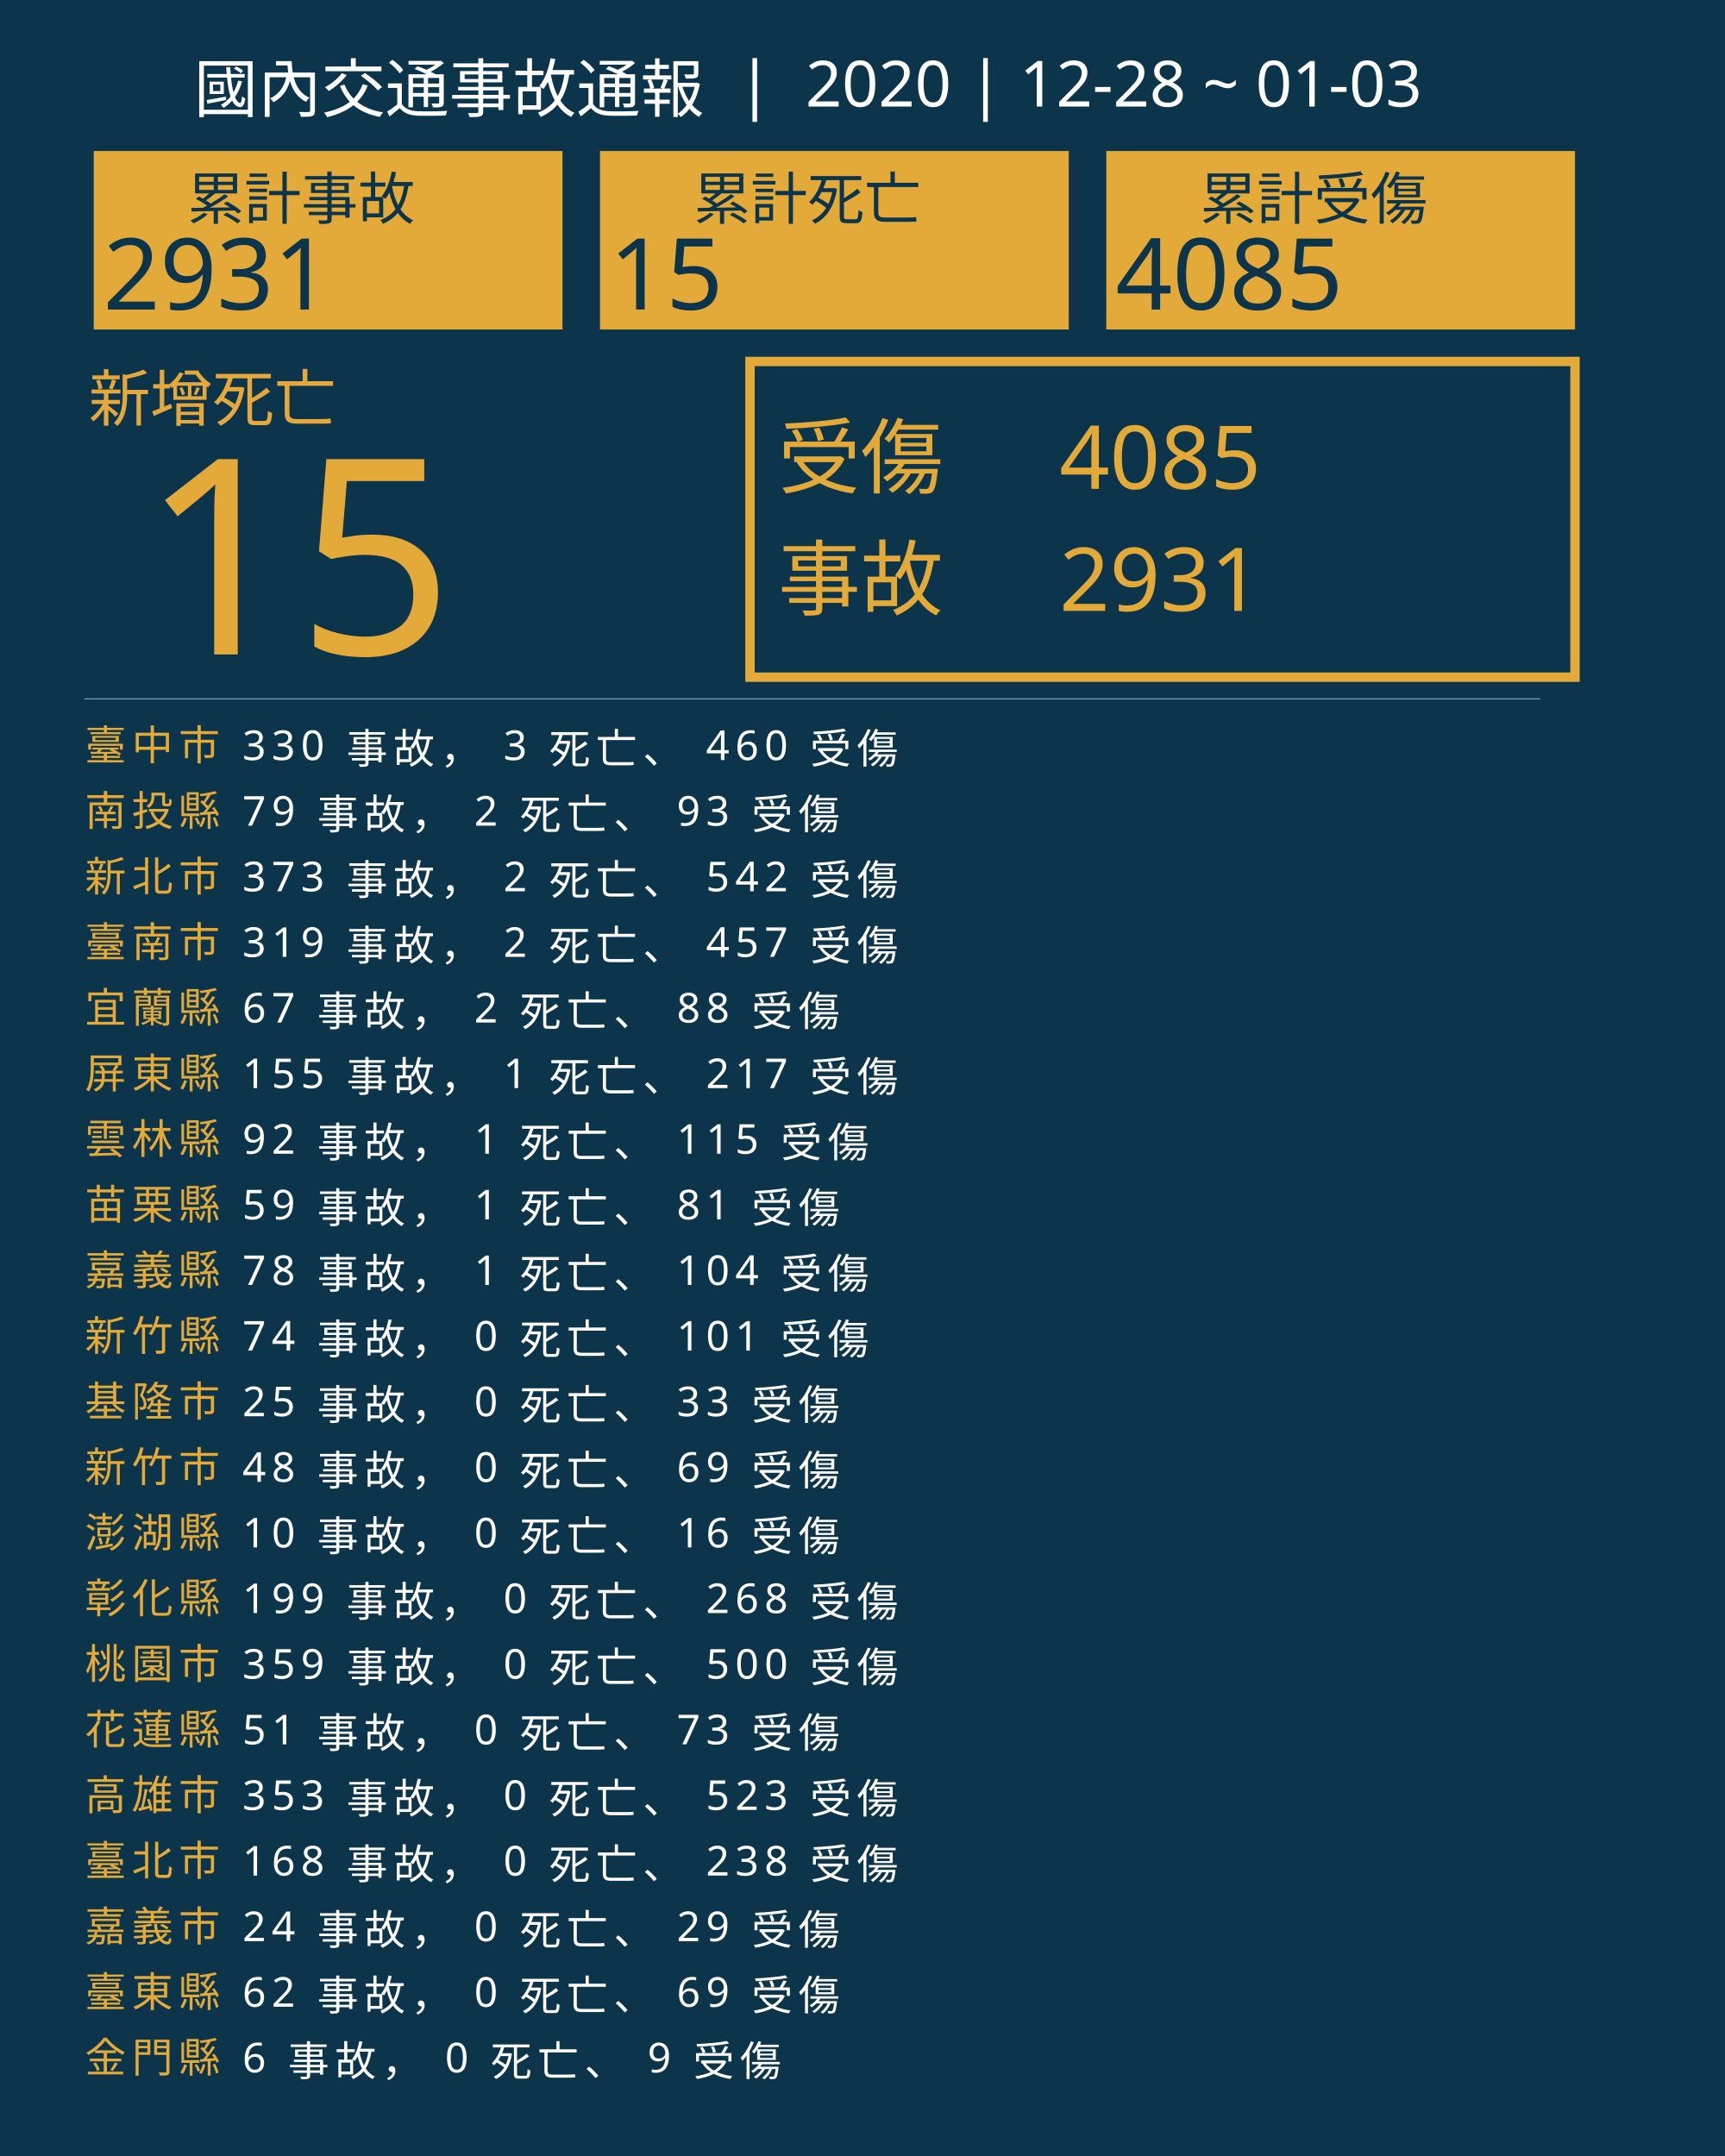
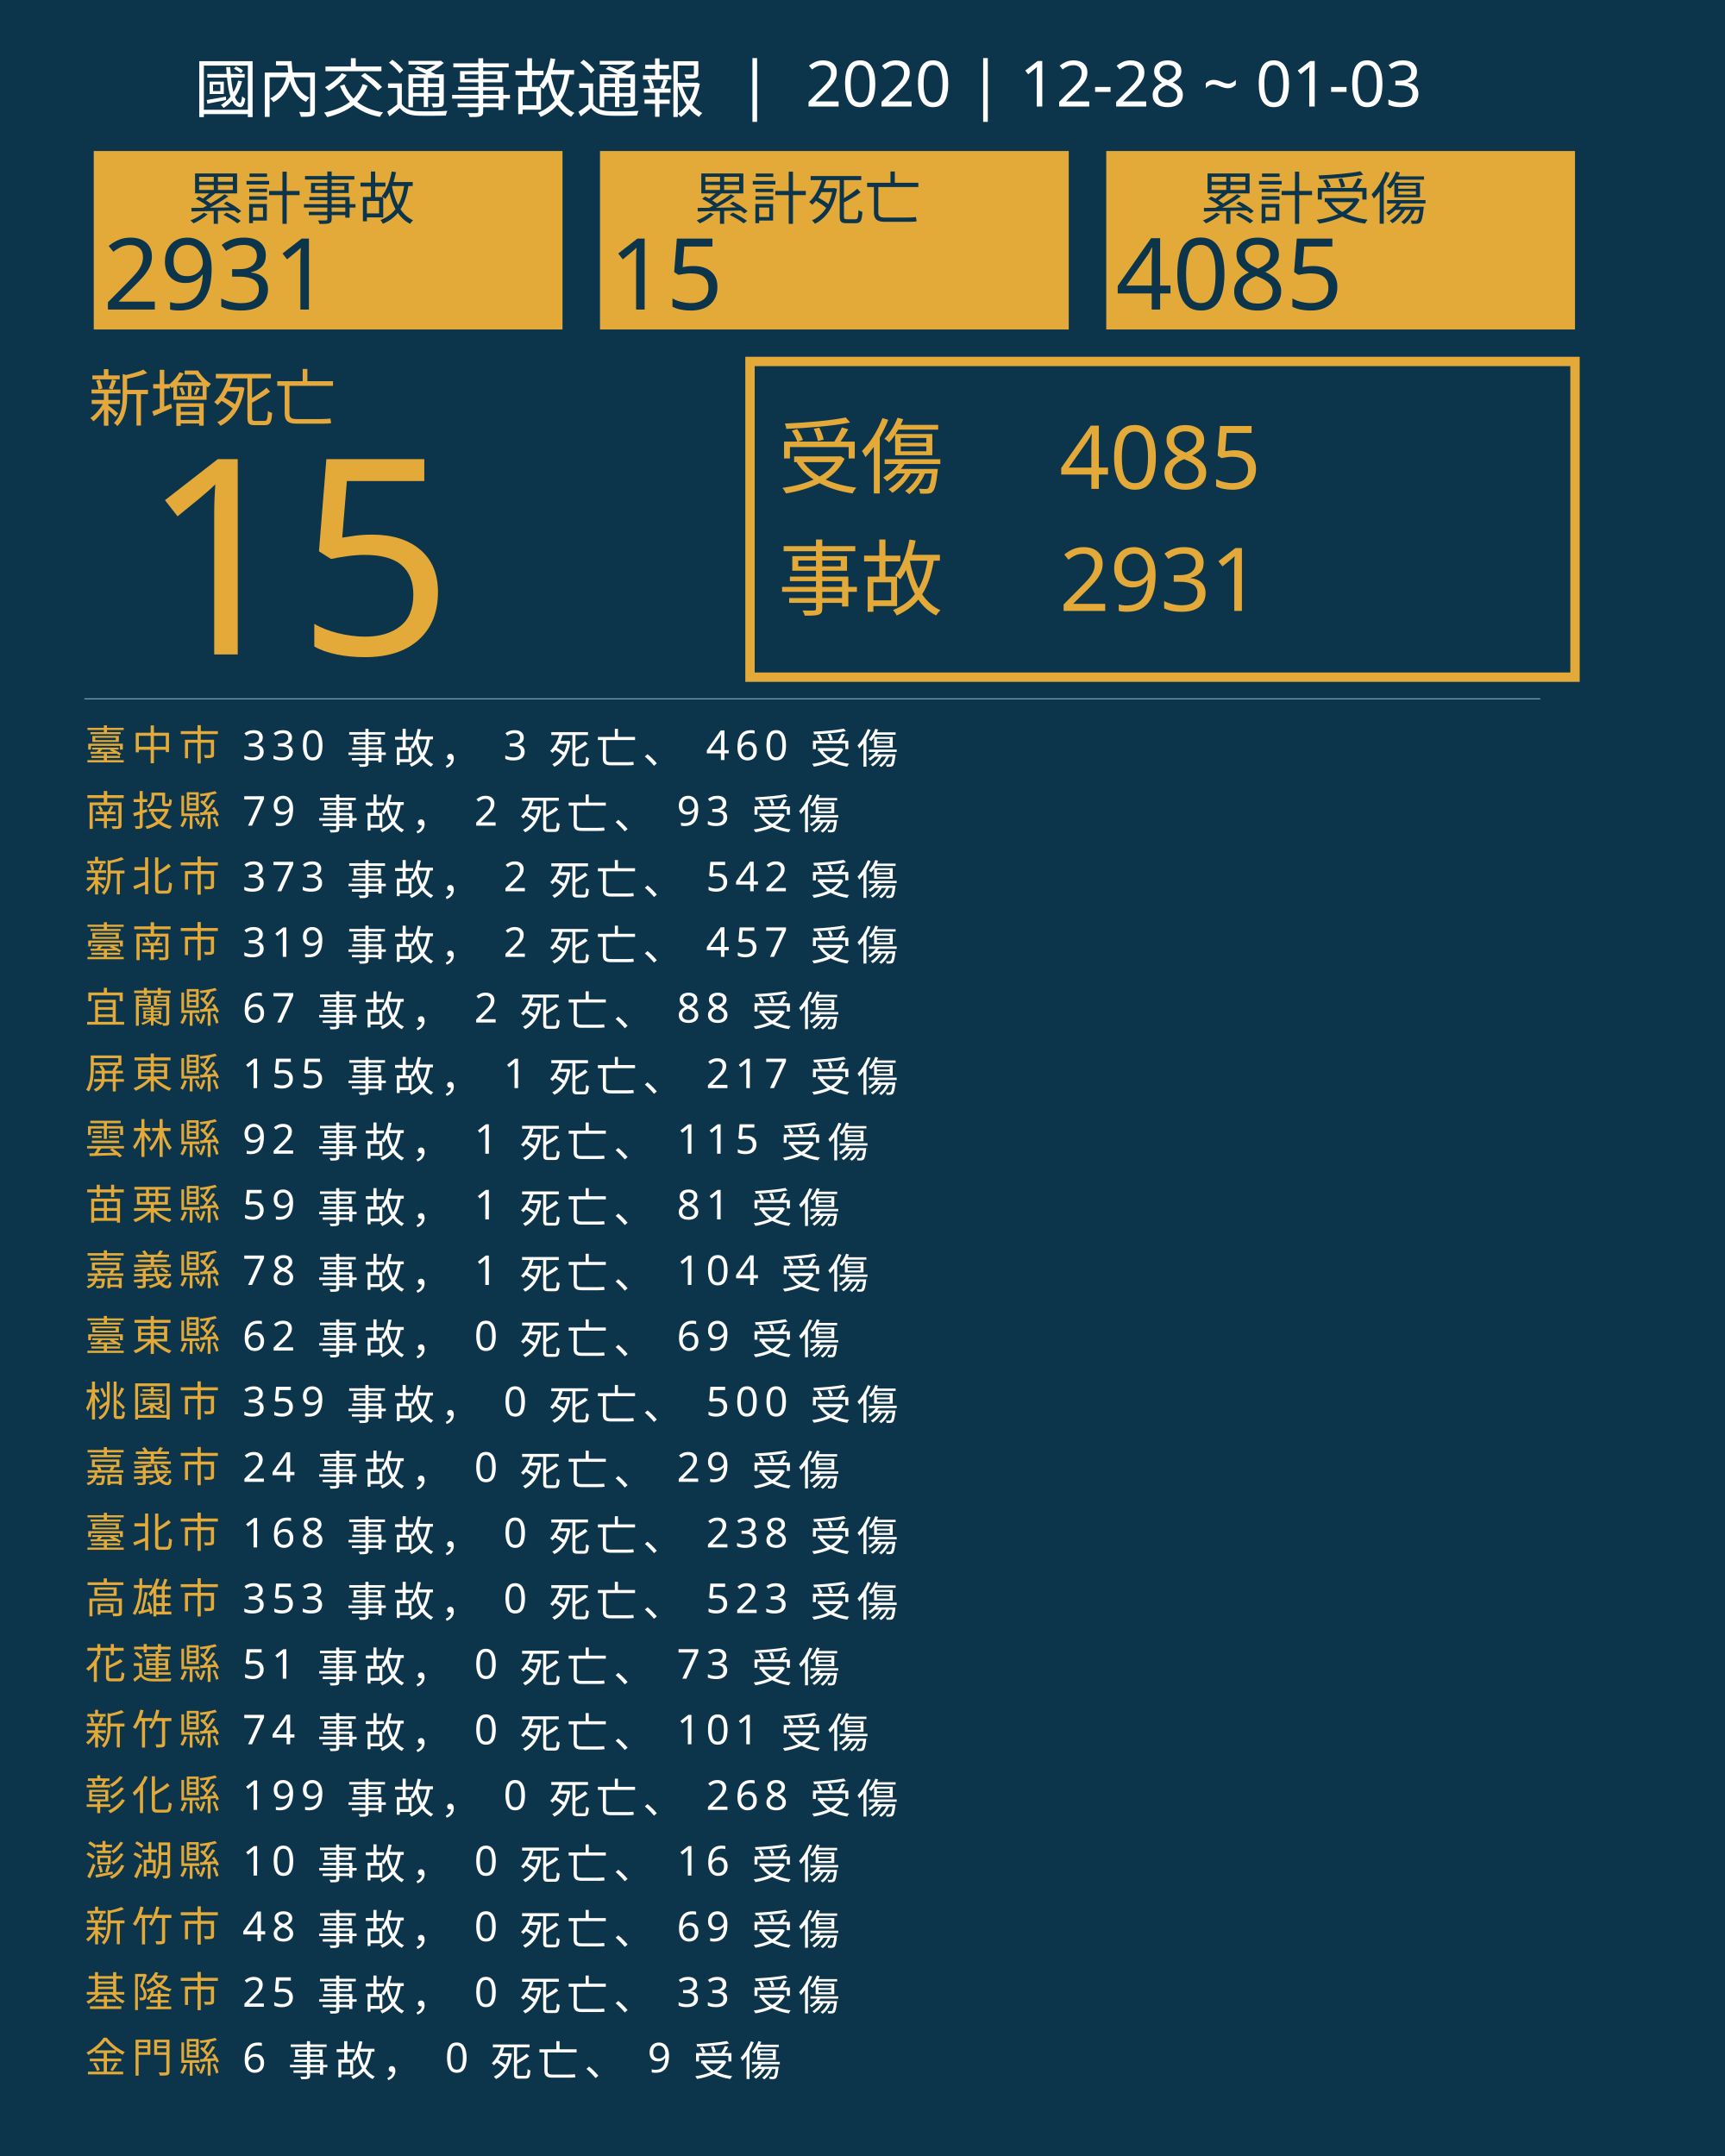
<svg xmlns="http://www.w3.org/2000/svg" version="1.1" id="圖層_1" x="0px" y="0px" viewBox="0 0 1840 2300" style="enable-background:new 0 0 1840 2300;" xml:space="preserve">
  <style type="text/css">
	.st0{fill:#0C354B;}
	.st1{fill:#E5A83D;}
	.st2{font-family:'NotoSansCJKtc-Bold-B5pc-H';}
	.st3{font-size:66px;}
	.st4{fill:#E3AA39;}
	.st5{font-family:'Arial-BoldMT';}
	.st6{font-size:291.776px;}
	.st7{fill:none;stroke:#E3AA39;stroke-miterlimit:10;stroke-width:10;}
	.st8{font-family:'NotoSansCJKtc-Light-B5pc-H';}
	.st9{font-size:88px;}
	.st10{font-family:'NotoSansCJKtc-Medium-B5pc-H';}
	.st11{font-size:94px;}
	.st12{fill:none;stroke:#8AAFC1;stroke-miterlimit:10;}
	.st13{font-size:60.649px;}
	.st14{font-size:106px;}
	.st15{fill:none;}
	.st16{font-size:44px;}
	.st17{letter-spacing:6;}
	.st18{fill:#FFFFFF;}
	.st19{letter-spacing:1;}
	.st20{font-size:68px;}
</style>
  <rect class="st0" width="1840" height="2300" />
  <text transform="matrix(1 0 0 1 94.5001 449.017)" class="st1 st2 st3">新增死亡</text>
  <g>
    <text transform="matrix(1 0 0 1 150 698.1412)" class="st4 st5 st6">15</text>
  </g>
  <g>
    <rect x="800" y="385.6" class="st7" width="880" height="336.8" />
    <g>
      <text transform="matrix(1 0 0 1 830 519.593)" class="st4 st8 st9">受傷</text>
      <text transform="matrix(1 0 0 1 1130 521.5084)" class="st4 st10 st11">4085</text>
      <text transform="matrix(1 0 0 1 1130 651.7274)" class="st4 st10 st11">2931</text>
      <text transform="matrix(1 0 0 1 830 649.4965)" class="st4 st8 st9">事故</text>
    </g>
  </g>
  <line class="st12" x1="90" y1="745.5" x2="1643" y2="745.5" />
  <g>
    <g>
      <rect x="100" y="161.1" class="st4" width="500" height="190.4" />
      <g>
        <text transform="matrix(1 0 0 1 200 233.9079)" class="st0 st10 st13">累計事故</text>
        <g>
          <text transform="matrix(1 0 0 1 110 330.2121)" class="st0 st5 st14">2931</text>
        </g>
      </g>
    </g>
    <g>
      <rect x="640" y="161.1" class="st4" width="500" height="190.4" />
      <g>
        <text transform="matrix(1 0 0 1 740 233.908)" class="st0 st10 st13">累計死亡</text>
        <g>
          <text transform="matrix(1 0 0 1 650 330.2122)" class="st0 st5 st14">15</text>
        </g>
      </g>
    </g>
    <g>
      <rect x="1180" y="161.1" class="st4" width="500" height="190.4" />
      <g>
        <text transform="matrix(1 0 0 1 1280 233.908)" class="st0 st10 st13">累計受傷</text>
        <g>
          <text transform="matrix(1 0 0 1 1190 330.2122)" class="st0 st5 st14">4085</text>
        </g>
      </g>
    </g>
  </g>
  <rect x="90.6" y="772.1" class="st15" width="1141.8" height="314.8" />
  <text transform="matrix(1 0 0 1 90.5591 810.7965)">
    <tspan x="0" y="0" class="st4 st10 st16 st17">臺中市</tspan>
    <tspan x="150.6" y="0" class="st18 st10 st16 st17"> 330 事故， 3 死亡、 460 受傷</tspan>
    <tspan x="0" y="70" class="st4 st10 st16 st17">南投縣</tspan>
    <tspan x="150.6" y="70" class="st18 st10 st16 st17"> 79 事故， 2 死亡、 93 受傷</tspan>
    <tspan x="0" y="140" class="st4 st10 st16 st17">新北市</tspan>
    <tspan x="150.6" y="140" class="st18 st10 st16 st17"> 373 事故， 2 死亡、 542 受傷</tspan>
    <tspan x="0" y="210" class="st4 st10 st16 st17">臺南市</tspan>
    <tspan x="150.6" y="210" class="st18 st10 st16 st17"> 319 事故， 2 死亡、 457 受傷</tspan>
    <tspan x="0" y="280" class="st4 st10 st16 st17">宜蘭縣</tspan>
    <tspan x="150.6" y="280" class="st18 st10 st16 st17"> 67 事故， 2 死亡、 88 受傷</tspan>
    <tspan x="0" y="350" class="st4 st10 st16 st17">屏東縣</tspan>
    <tspan x="150.6" y="350" class="st18 st10 st16 st17"> 155 事故， 1 死亡、 217 受傷</tspan>
    <tspan x="0" y="420" class="st4 st10 st16 st17">雲林縣</tspan>
    <tspan x="150.6" y="420" class="st18 st10 st16 st17"> 92 事故， 1 死亡、 115 受傷</tspan>
    <tspan x="0" y="490" class="st4 st10 st16 st17">苗栗縣</tspan>
    <tspan x="150.6" y="490" class="st18 st10 st16 st17"> 59 事故， 1 死亡、 81 受傷</tspan>
    <tspan x="0" y="560" class="st4 st10 st16 st17">嘉義縣</tspan>
    <tspan x="150.6" y="560" class="st18 st10 st16 st17"> 78 事故， 1 死亡、 104 受傷</tspan>
-     <tspan x="0" y="630" class="st4 st10 st16 st17">新竹縣</tspan>
-     <tspan x="150.6" y="630" class="st18 st10 st16 st17"> 74 事故， 0 死亡、 101 受傷</tspan>
-     <tspan x="0" y="700" class="st4 st10 st16 st17">基隆市</tspan>
-     <tspan x="150.6" y="700" class="st18 st10 st16 st17"> 25 事故， 0 死亡、 33 受傷</tspan>
-     <tspan x="0" y="770" class="st4 st10 st16 st17">新竹市</tspan>
-     <tspan x="150.6" y="770" class="st18 st10 st16 st17"> 48 事故， 0 死亡、 69 受傷</tspan>
-     <tspan x="0" y="840" class="st4 st10 st16 st17">澎湖縣</tspan>
-     <tspan x="150.6" y="840" class="st18 st10 st16 st17"> 10 事故， 0 死亡、 16 受傷</tspan>
-     <tspan x="0" y="910" class="st4 st10 st16 st17">彰化縣</tspan>
-     <tspan x="150.6" y="910" class="st18 st10 st16 st17"> 199 事故， 0 死亡、 268 受傷</tspan>
-     <tspan x="0" y="980" class="st4 st10 st16 st17">桃園市</tspan>
-     <tspan x="150.6" y="980" class="st18 st10 st16 st17"> 359 事故， 0 死亡、 500 受傷</tspan>
-     <tspan x="0" y="1050" class="st4 st10 st16 st17">花蓮縣</tspan>
-     <tspan x="150.6" y="1050" class="st18 st10 st16 st17"> 51 事故， 0 死亡、 73 受傷</tspan>
-     <tspan x="0" y="1120" class="st4 st10 st16 st17">高雄市</tspan>
-     <tspan x="150.6" y="1120" class="st18 st10 st16 st17"> 353 事故， 0 死亡、 523 受傷</tspan>
-     <tspan x="0" y="1190" class="st4 st10 st16 st17">臺北市</tspan>
-     <tspan x="150.6" y="1190" class="st18 st10 st16 st17"> 168 事故， 0 死亡、 238 受傷</tspan>
-     <tspan x="0" y="1260" class="st4 st10 st16 st17">嘉義市</tspan>
-     <tspan x="150.6" y="1260" class="st18 st10 st16 st17"> 24 事故， 0 死亡、 29 受傷</tspan>
-     <tspan x="0" y="1330" class="st4 st10 st16 st17">臺東縣</tspan>
-     <tspan x="150.6" y="1330" class="st18 st10 st16 st17"> 62 事故， 0 死亡、 69 受傷</tspan>
+     <tspan x="0" y="630" class="st4 st10 st16 st17">臺東縣</tspan>
+     <tspan x="150.6" y="630" class="st18 st10 st16 st17"> 62 事故， 0 死亡、 69 受傷</tspan>
+     <tspan x="0" y="700" class="st4 st10 st16 st17">桃園市</tspan>
+     <tspan x="150.6" y="700" class="st18 st10 st16 st17"> 359 事故， 0 死亡、 500 受傷</tspan>
+     <tspan x="0" y="770" class="st4 st10 st16 st17">嘉義市</tspan>
+     <tspan x="150.6" y="770" class="st18 st10 st16 st17"> 24 事故， 0 死亡、 29 受傷</tspan>
+     <tspan x="0" y="840" class="st4 st10 st16 st17">臺北市</tspan>
+     <tspan x="150.6" y="840" class="st18 st10 st16 st17"> 168 事故， 0 死亡、 238 受傷</tspan>
+     <tspan x="0" y="910" class="st4 st10 st16 st17">高雄市</tspan>
+     <tspan x="150.6" y="910" class="st18 st10 st16 st17"> 353 事故， 0 死亡、 523 受傷</tspan>
+     <tspan x="0" y="980" class="st4 st10 st16 st17">花蓮縣</tspan>
+     <tspan x="150.6" y="980" class="st18 st10 st16 st17"> 51 事故， 0 死亡、 73 受傷</tspan>
+     <tspan x="0" y="1050" class="st4 st10 st16 st17">新竹縣</tspan>
+     <tspan x="150.6" y="1050" class="st18 st10 st16 st17"> 74 事故， 0 死亡、 101 受傷</tspan>
+     <tspan x="0" y="1120" class="st4 st10 st16 st17">彰化縣</tspan>
+     <tspan x="150.6" y="1120" class="st18 st10 st16 st17"> 199 事故， 0 死亡、 268 受傷</tspan>
+     <tspan x="0" y="1190" class="st4 st10 st16 st17">澎湖縣</tspan>
+     <tspan x="150.6" y="1190" class="st18 st10 st16 st17"> 10 事故， 0 死亡、 16 受傷</tspan>
+     <tspan x="0" y="1260" class="st4 st10 st16 st17">新竹市</tspan>
+     <tspan x="150.6" y="1260" class="st18 st10 st16 st17"> 48 事故， 0 死亡、 69 受傷</tspan>
+     <tspan x="0" y="1330" class="st4 st10 st16 st17">基隆市</tspan>
+     <tspan x="150.6" y="1330" class="st18 st10 st16 st17"> 25 事故， 0 死亡、 33 受傷</tspan>
    <tspan x="0" y="1400" class="st4 st10 st16 st17">金門縣</tspan>
    <tspan x="150.6" y="1400" class="st18 st10 st16 st17"> 6 事故， 0 死亡、 9 受傷</tspan>
  </text>
  <text transform="matrix(1 0 0 1 207 119.2712)" class="st18 st8 st20">國內交通事故通報  |  2020 | 12-28 ~ 01-03</text>
</svg>
